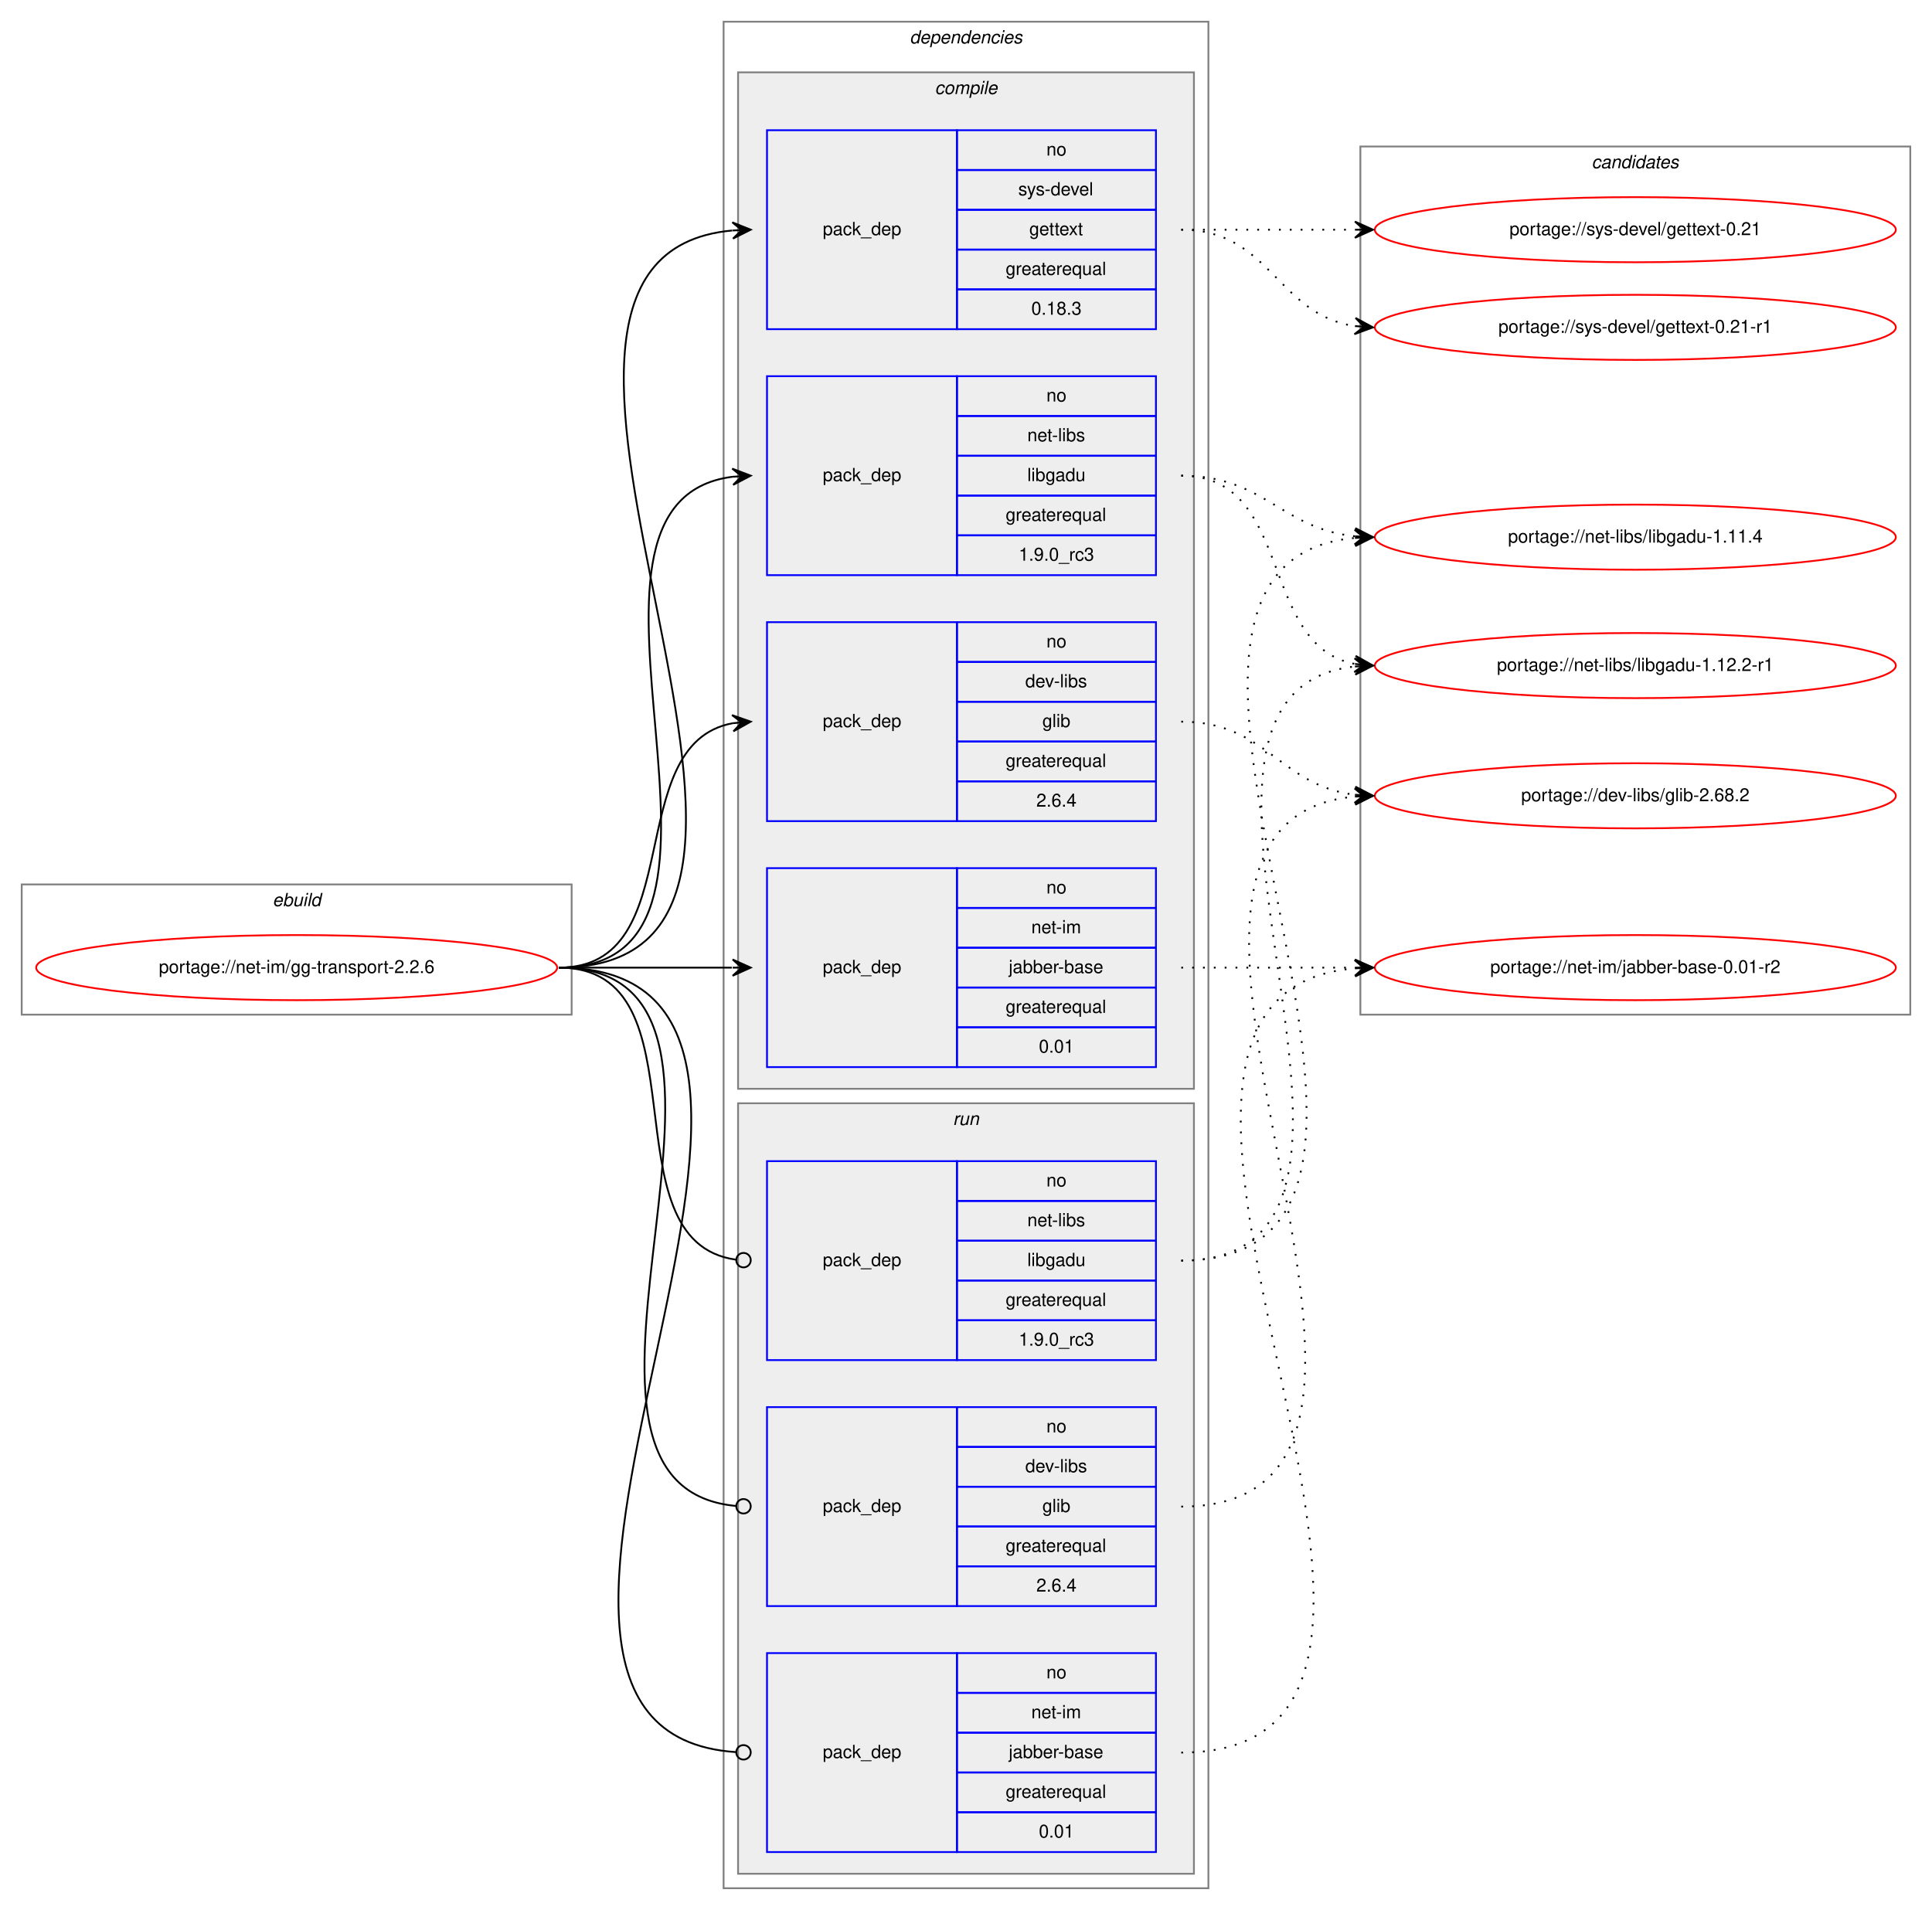
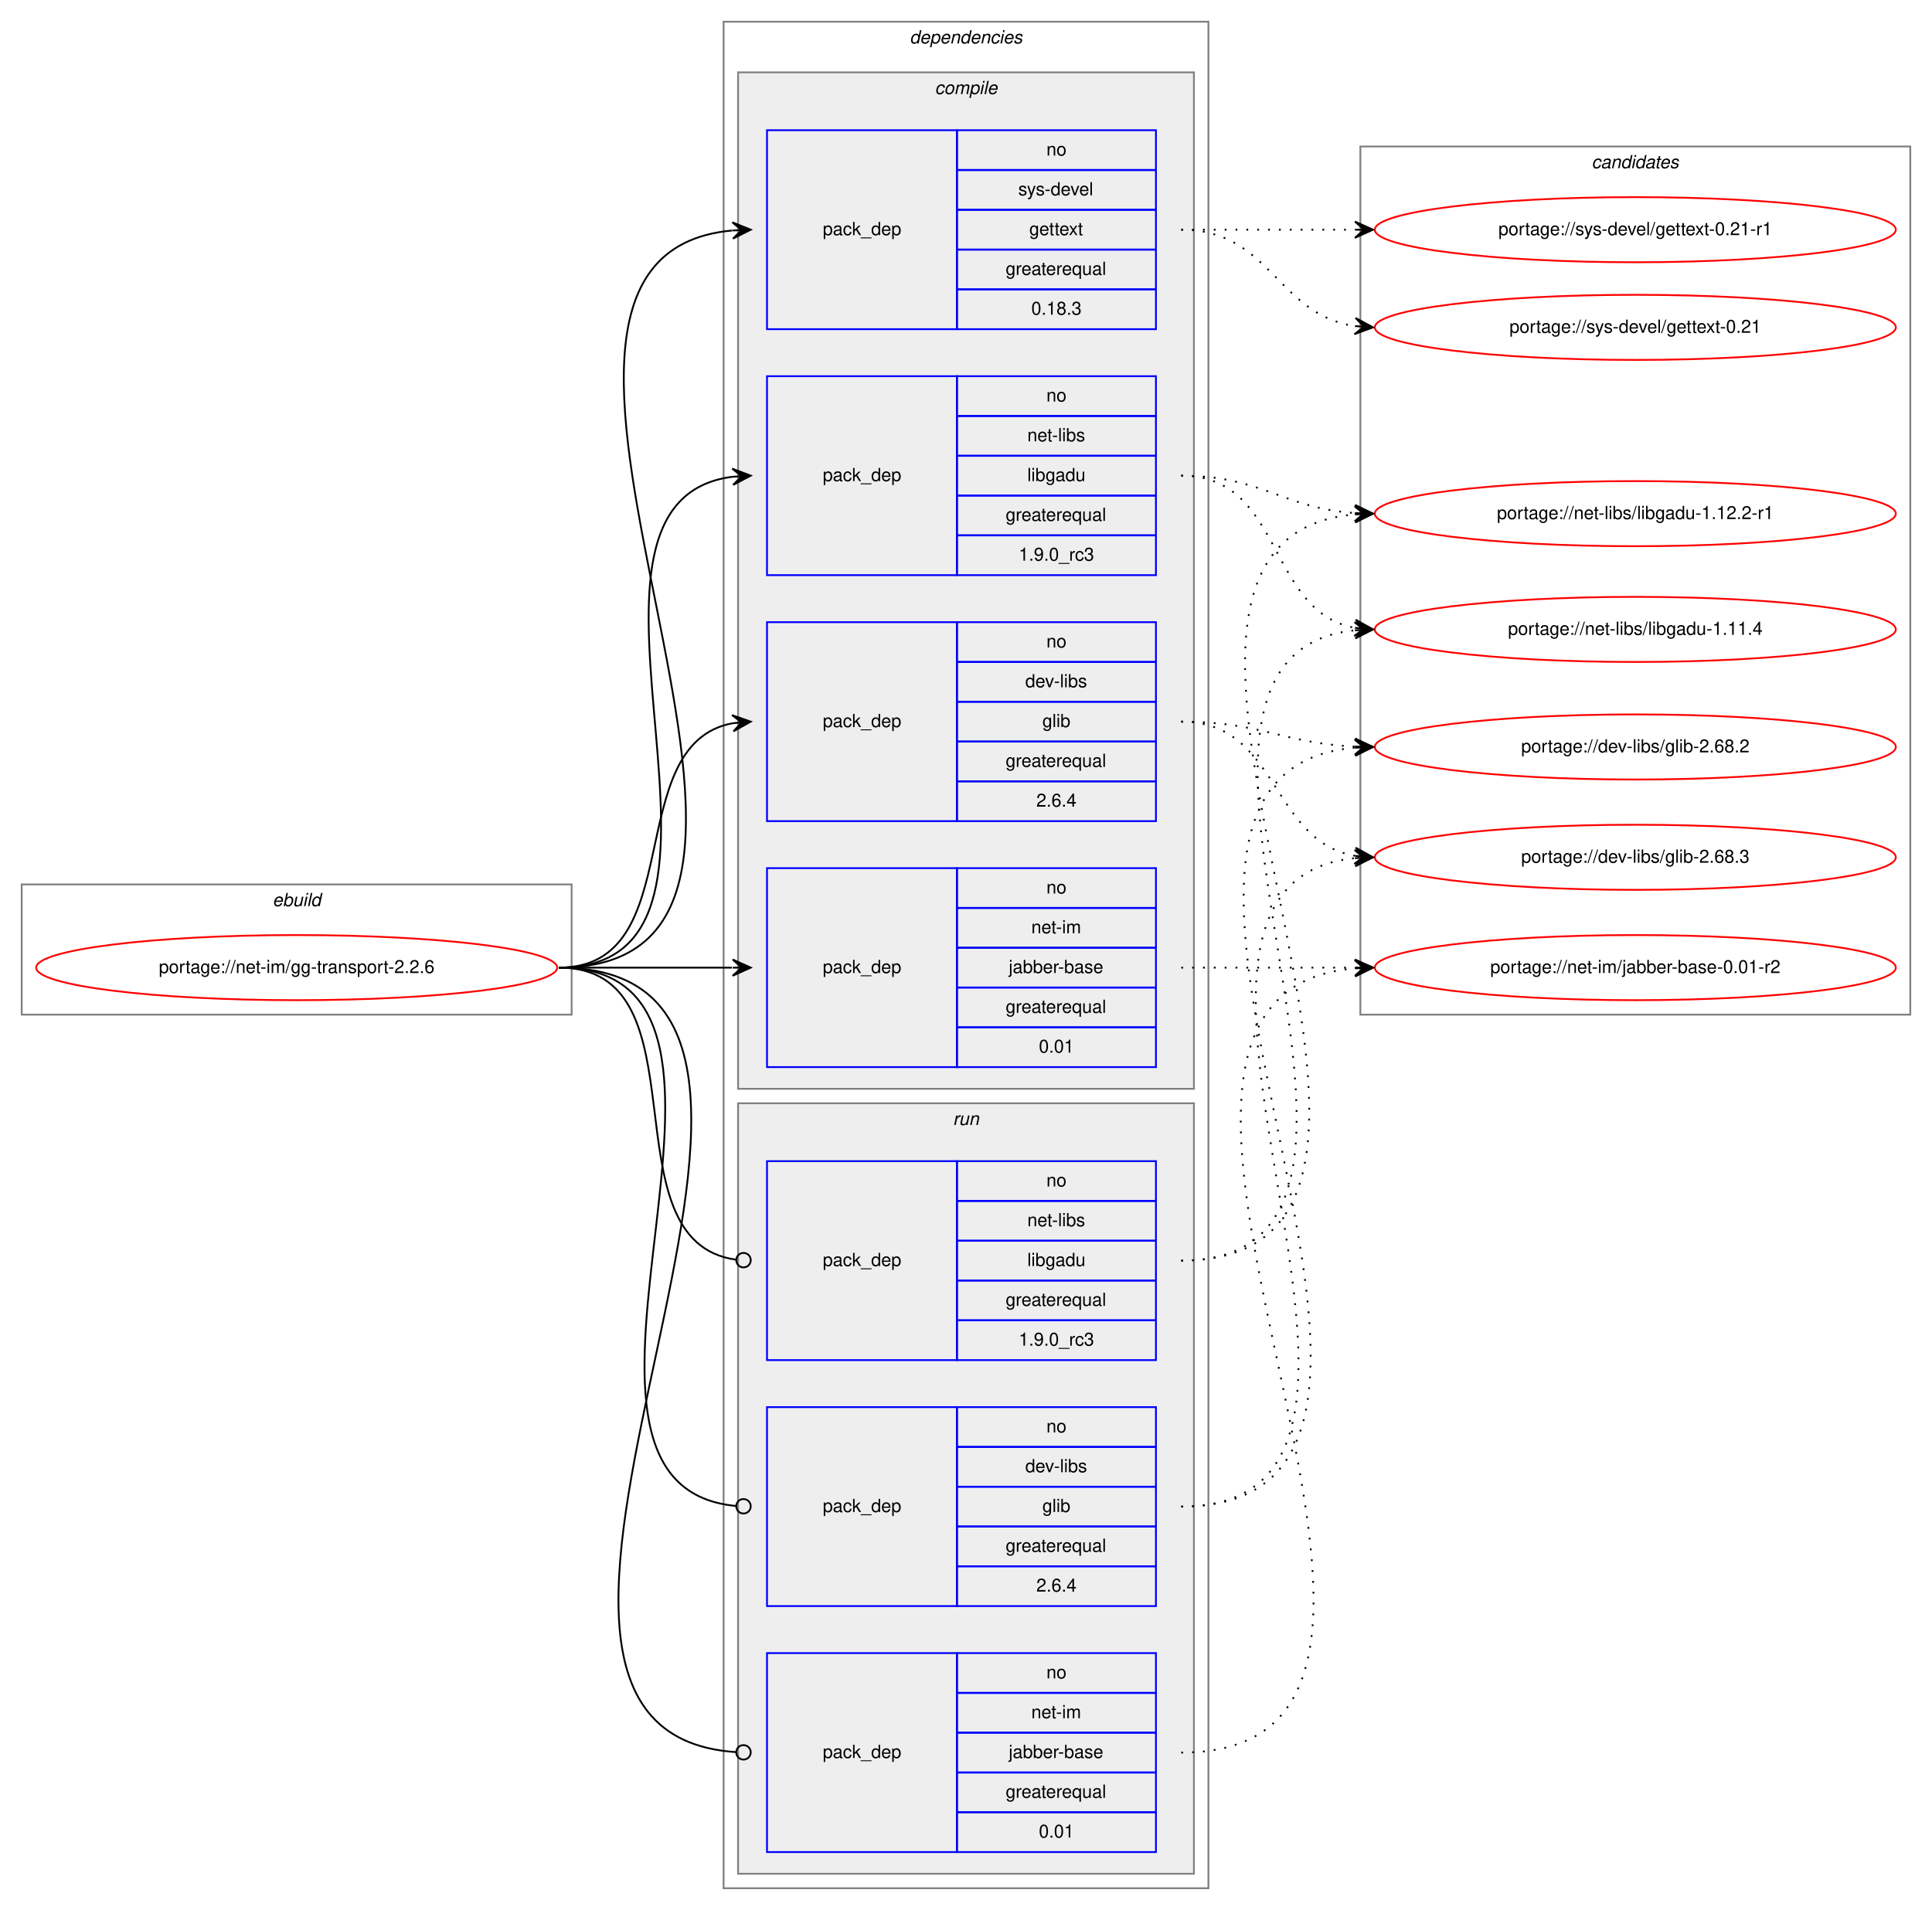
<svg xmlns="http://www.w3.org/2000/svg" xmlns:xlink="http://www.w3.org/1999/xlink" width="1068pt" height="1056pt" viewBox="0.00 0.00 1068.00 1056.00">
  <g id="graph0" class="graph" transform="scale(1 1) rotate(0) translate(4 1052)">
    <polygon fill="white" stroke="transparent" points="-4,4 -4,-1052 1064,-1052 1064,4 -4,4" />
    <g id="clust1" class="cluster">
      <polygon fill="none" stroke="gray" points="8,-491 8,-563 312,-563 312,-491 8,-491" />
      <text text-anchor="start" x="146.66" y="-551" font-family="Helvetica,sans-Serif" font-style="italic" font-size="10.00">ebuild</text>
    </g>
    <g id="clust2" class="cluster">
      <polygon fill="none" stroke="gray" points="396,-8 396,-1040 664,-1040 664,-8 396,-8" />
      <text text-anchor="start" x="498.88" y="-1028" font-family="Helvetica,sans-Serif" font-style="italic" font-size="10.00">dependencies</text>
    </g>
    <g id="clust3" class="cluster">
      <polygon fill="#eeeeee" stroke="gray" points="404,-450 404,-1012 656,-1012 656,-450 404,-450" />
      <text text-anchor="start" x="512.78" y="-1000" font-family="Helvetica,sans-Serif" font-style="italic" font-size="10.00">compile</text>
    </g>
    <g id="clust9" class="cluster">
      <polygon fill="#eeeeee" stroke="gray" points="404,-16 404,-442 656,-442 656,-16 404,-16" />
      <text text-anchor="start" x="522.78" y="-430" font-family="Helvetica,sans-Serif" font-style="italic" font-size="10.00">run</text>
    </g>
    <g id="clust13" class="cluster">
      <polygon fill="none" stroke="gray" points="748,-491 748,-971 1052,-971 1052,-491 748,-491" />
      <text text-anchor="start" x="875.82" y="-959" font-family="Helvetica,sans-Serif" font-style="italic" font-size="10.00">candidates</text>
    </g>
    <g id="node1" class="node">
      <g id="a_node1">
        <a xlink:href="../net-im/gg-transport-2.2.6.svg" xlink:title="portage://net-im/gg-transport-2.2.6">
          <ellipse fill="none" stroke="red" cx="160" cy="-517" rx="144" ry="18" />
          <text text-anchor="middle" x="160" y="-514" font-family="Helvetica,sans-Serif" font-size="10.00">portage://net-im/gg-transport-2.2.6</text>
        </a>
      </g>
    </g>
    <g id="node2" class="node">
      <polygon fill="none" stroke="blue" points="420,-598 420,-708 525,-708 525,-598 420,-598" />
      <text text-anchor="start" x="450.82" y="-650" font-family="Helvetica,sans-Serif" font-size="10.00">pack_dep</text>
      <polygon fill="none" stroke="blue" points="525,-686 525,-708 635,-708 635,-686 525,-686" />
      <text text-anchor="start" x="574.44" y="-694" font-family="Helvetica,sans-Serif" font-size="10.00">no</text>
      <polygon fill="none" stroke="blue" points="525,-664 525,-686 635,-686 635,-664 525,-664" />
      <text text-anchor="start" x="562.78" y="-672" font-family="Helvetica,sans-Serif" font-size="10.00">dev-libs</text>
      <polygon fill="none" stroke="blue" points="525,-642 525,-664 635,-664 635,-642 525,-642" />
      <text text-anchor="start" x="572.22" y="-650" font-family="Helvetica,sans-Serif" font-size="10.00">glib</text>
      <polygon fill="none" stroke="blue" points="525,-620 525,-642 635,-642 635,-620 525,-620" />
      <text text-anchor="start" x="551.94" y="-628" font-family="Helvetica,sans-Serif" font-size="10.00">greaterequal</text>
      <polygon fill="none" stroke="blue" points="525,-598 525,-620 635,-620 635,-598 525,-598" />
      <text text-anchor="start" x="568.88" y="-606" font-family="Helvetica,sans-Serif" font-size="10.00">2.6.4</text>
    </g>
    <g id="edge1" class="edge">
      <path fill="none" stroke="black" d="M305,-517C378.04,-517 338.52,-640.55 401.01,-652.13" />
      <polygon fill="black" stroke="black" points="411,-653 400.65,-656.62 406.02,-652.57 401.04,-652.13 401.04,-652.13 401.04,-652.13 406.02,-652.57 401.43,-647.65 411,-653 411,-653" />
    </g>
    <g id="node3" class="node">
      <polygon fill="none" stroke="blue" points="420,-462 420,-572 525,-572 525,-462 420,-462" />
      <text text-anchor="start" x="450.82" y="-514" font-family="Helvetica,sans-Serif" font-size="10.00">pack_dep</text>
      <polygon fill="none" stroke="blue" points="525,-550 525,-572 635,-572 635,-550 525,-550" />
      <text text-anchor="start" x="574.44" y="-558" font-family="Helvetica,sans-Serif" font-size="10.00">no</text>
      <polygon fill="none" stroke="blue" points="525,-528 525,-550 635,-550 635,-528 525,-528" />
      <text text-anchor="start" x="566.11" y="-536" font-family="Helvetica,sans-Serif" font-size="10.00">net-im</text>
      <polygon fill="none" stroke="blue" points="525,-506 525,-528 635,-528 635,-506 525,-506" />
      <text text-anchor="start" x="553.61" y="-514" font-family="Helvetica,sans-Serif" font-size="10.00">jabber-base</text>
      <polygon fill="none" stroke="blue" points="525,-484 525,-506 635,-506 635,-484 525,-484" />
      <text text-anchor="start" x="551.94" y="-492" font-family="Helvetica,sans-Serif" font-size="10.00">greaterequal</text>
      <polygon fill="none" stroke="blue" points="525,-462 525,-484 635,-484 635,-462 525,-462" />
      <text text-anchor="start" x="570.27" y="-470" font-family="Helvetica,sans-Serif" font-size="10.00">0.01</text>
    </g>
    <g id="edge2" class="edge">
      <path fill="none" stroke="black" d="M305,-517C348.43,-517 361.83,-517 400.57,-517" />
      <polygon fill="black" stroke="black" points="411,-517 401,-521.5 406,-517 401,-517 401,-517 401,-517 406,-517 401,-512.5 411,-517 411,-517" />
    </g>
    <g id="node4" class="node">
      <polygon fill="none" stroke="blue" points="420,-734 420,-844 525,-844 525,-734 420,-734" />
      <text text-anchor="start" x="450.82" y="-786" font-family="Helvetica,sans-Serif" font-size="10.00">pack_dep</text>
      <polygon fill="none" stroke="blue" points="525,-822 525,-844 635,-844 635,-822 525,-822" />
      <text text-anchor="start" x="574.44" y="-830" font-family="Helvetica,sans-Serif" font-size="10.00">no</text>
      <polygon fill="none" stroke="blue" points="525,-800 525,-822 635,-822 635,-800 525,-800" />
      <text text-anchor="start" x="563.89" y="-808" font-family="Helvetica,sans-Serif" font-size="10.00">net-libs</text>
      <polygon fill="none" stroke="blue" points="525,-778 525,-800 635,-800 635,-778 525,-778" />
      <text text-anchor="start" x="563.88" y="-786" font-family="Helvetica,sans-Serif" font-size="10.00">libgadu</text>
      <polygon fill="none" stroke="blue" points="525,-756 525,-778 635,-778 635,-756 525,-756" />
      <text text-anchor="start" x="551.94" y="-764" font-family="Helvetica,sans-Serif" font-size="10.00">greaterequal</text>
      <polygon fill="none" stroke="blue" points="525,-734 525,-756 635,-756 635,-734 525,-734" />
      <text text-anchor="start" x="559.16" y="-742" font-family="Helvetica,sans-Serif" font-size="10.00">1.9.0_rc3</text>
    </g>
    <g id="edge3" class="edge">
      <path fill="none" stroke="black" d="M305,-517C431.2,-517 289.44,-774.33 400.98,-788.4" />
      <polygon fill="black" stroke="black" points="411,-789 400.75,-792.9 406.01,-788.7 401.02,-788.4 401.02,-788.4 401.02,-788.4 406.01,-788.7 401.29,-783.91 411,-789 411,-789" />
    </g>
    <g id="node5" class="node">
      <polygon fill="none" stroke="blue" points="420,-870 420,-980 525,-980 525,-870 420,-870" />
      <text text-anchor="start" x="450.82" y="-922" font-family="Helvetica,sans-Serif" font-size="10.00">pack_dep</text>
      <polygon fill="none" stroke="blue" points="525,-958 525,-980 635,-980 635,-958 525,-958" />
      <text text-anchor="start" x="574.44" y="-966" font-family="Helvetica,sans-Serif" font-size="10.00">no</text>
      <polygon fill="none" stroke="blue" points="525,-936 525,-958 635,-958 635,-936 525,-936" />
      <text text-anchor="start" x="558.89" y="-944" font-family="Helvetica,sans-Serif" font-size="10.00">sys-devel</text>
      <polygon fill="none" stroke="blue" points="525,-914 525,-936 635,-936 635,-914 525,-914" />
      <text text-anchor="start" x="564.99" y="-922" font-family="Helvetica,sans-Serif" font-size="10.00">gettext</text>
      <polygon fill="none" stroke="blue" points="525,-892 525,-914 635,-914 635,-892 525,-892" />
      <text text-anchor="start" x="551.94" y="-900" font-family="Helvetica,sans-Serif" font-size="10.00">greaterequal</text>
      <polygon fill="none" stroke="blue" points="525,-870 525,-892 635,-892 635,-870 525,-870" />
      <text text-anchor="start" x="566.1" y="-878" font-family="Helvetica,sans-Serif" font-size="10.00">0.18.3</text>
    </g>
    <g id="edge4" class="edge">
      <path fill="none" stroke="black" d="M305,-517C488.79,-517 233.72,-909.61 400.79,-924.56" />
      <polygon fill="black" stroke="black" points="411,-925 400.82,-929.07 406,-924.79 401.01,-924.57 401.01,-924.57 401.01,-924.57 406,-924.79 401.2,-920.08 411,-925 411,-925" />
    </g>
    <g id="node6" class="node">
      <polygon fill="none" stroke="blue" points="420,-164 420,-274 525,-274 525,-164 420,-164" />
      <text text-anchor="start" x="450.82" y="-216" font-family="Helvetica,sans-Serif" font-size="10.00">pack_dep</text>
      <polygon fill="none" stroke="blue" points="525,-252 525,-274 635,-274 635,-252 525,-252" />
      <text text-anchor="start" x="574.44" y="-260" font-family="Helvetica,sans-Serif" font-size="10.00">no</text>
      <polygon fill="none" stroke="blue" points="525,-230 525,-252 635,-252 635,-230 525,-230" />
      <text text-anchor="start" x="562.78" y="-238" font-family="Helvetica,sans-Serif" font-size="10.00">dev-libs</text>
      <polygon fill="none" stroke="blue" points="525,-208 525,-230 635,-230 635,-208 525,-208" />
      <text text-anchor="start" x="572.22" y="-216" font-family="Helvetica,sans-Serif" font-size="10.00">glib</text>
      <polygon fill="none" stroke="blue" points="525,-186 525,-208 635,-208 635,-186 525,-186" />
      <text text-anchor="start" x="551.94" y="-194" font-family="Helvetica,sans-Serif" font-size="10.00">greaterequal</text>
      <polygon fill="none" stroke="blue" points="525,-164 525,-186 635,-186 635,-164 525,-164" />
      <text text-anchor="start" x="568.88" y="-172" font-family="Helvetica,sans-Serif" font-size="10.00">2.6.4</text>
    </g>
    <g id="edge5" class="edge">
      <path fill="none" stroke="black" d="M305,-517C442.69,-517 277.48,-231.1 402.74,-219.37" />
      <ellipse fill="none" stroke="black" cx="407" cy="-219.18" rx="4" ry="4" />
    </g>
    <g id="node7" class="node">
      <polygon fill="none" stroke="blue" points="420,-28 420,-138 525,-138 525,-28 420,-28" />
      <text text-anchor="start" x="450.82" y="-80" font-family="Helvetica,sans-Serif" font-size="10.00">pack_dep</text>
      <polygon fill="none" stroke="blue" points="525,-116 525,-138 635,-138 635,-116 525,-116" />
      <text text-anchor="start" x="574.44" y="-124" font-family="Helvetica,sans-Serif" font-size="10.00">no</text>
      <polygon fill="none" stroke="blue" points="525,-94 525,-116 635,-116 635,-94 525,-94" />
      <text text-anchor="start" x="566.11" y="-102" font-family="Helvetica,sans-Serif" font-size="10.00">net-im</text>
      <polygon fill="none" stroke="blue" points="525,-72 525,-94 635,-94 635,-72 525,-72" />
      <text text-anchor="start" x="553.61" y="-80" font-family="Helvetica,sans-Serif" font-size="10.00">jabber-base</text>
      <polygon fill="none" stroke="blue" points="525,-50 525,-72 635,-72 635,-50 525,-50" />
      <text text-anchor="start" x="551.94" y="-58" font-family="Helvetica,sans-Serif" font-size="10.00">greaterequal</text>
      <polygon fill="none" stroke="blue" points="525,-28 525,-50 635,-50 635,-28 525,-28" />
      <text text-anchor="start" x="570.27" y="-36" font-family="Helvetica,sans-Serif" font-size="10.00">0.01</text>
    </g>
    <g id="edge6" class="edge">
      <path fill="none" stroke="black" d="M305,-517C500.75,-517 220.59,-95.2 402.86,-83.26" />
      <ellipse fill="none" stroke="black" cx="407" cy="-83.13" rx="4" ry="4" />
    </g>
    <g id="node8" class="node">
      <polygon fill="none" stroke="blue" points="420,-300 420,-410 525,-410 525,-300 420,-300" />
      <text text-anchor="start" x="450.82" y="-352" font-family="Helvetica,sans-Serif" font-size="10.00">pack_dep</text>
      <polygon fill="none" stroke="blue" points="525,-388 525,-410 635,-410 635,-388 525,-388" />
      <text text-anchor="start" x="574.44" y="-396" font-family="Helvetica,sans-Serif" font-size="10.00">no</text>
      <polygon fill="none" stroke="blue" points="525,-366 525,-388 635,-388 635,-366 525,-366" />
      <text text-anchor="start" x="563.89" y="-374" font-family="Helvetica,sans-Serif" font-size="10.00">net-libs</text>
      <polygon fill="none" stroke="blue" points="525,-344 525,-366 635,-366 635,-344 525,-344" />
      <text text-anchor="start" x="563.88" y="-352" font-family="Helvetica,sans-Serif" font-size="10.00">libgadu</text>
      <polygon fill="none" stroke="blue" points="525,-322 525,-344 635,-344 635,-322 525,-322" />
      <text text-anchor="start" x="551.94" y="-330" font-family="Helvetica,sans-Serif" font-size="10.00">greaterequal</text>
      <polygon fill="none" stroke="blue" points="525,-300 525,-322 635,-322 635,-300 525,-300" />
      <text text-anchor="start" x="559.16" y="-308" font-family="Helvetica,sans-Serif" font-size="10.00">1.9.0_rc3</text>
    </g>
    <g id="edge7" class="edge">
      <path fill="none" stroke="black" d="M305,-517C388.19,-517 329.18,-365.58 402.92,-355.52" />
      <ellipse fill="none" stroke="black" cx="407.01" cy="-355.26" rx="4" ry="4" />
    </g>
    <g id="node9" class="node">
      <g id="a_node9">
        <a xlink:href="../dev-libs/glib-2.68.2.svg" xlink:title="portage://dev-libs/glib-2.68.2">
-           <ellipse fill="none" stroke="red" cx="900" cy="-612" rx="144" ry="18" />
-           <text text-anchor="middle" x="900" y="-609" font-family="Helvetica,sans-Serif" font-size="10.00">portage://dev-libs/glib-2.68.2</text>
+           <ellipse fill="none" stroke="red" cx="900" cy="-639" rx="144" ry="18" />
+           <text text-anchor="middle" x="900" y="-636" font-family="Helvetica,sans-Serif" font-size="10.00">portage://dev-libs/glib-2.68.2</text>
        </a>
      </g>
    </g>
    <g id="edge8" class="edge">
-       <path fill="none" stroke="black" stroke-dasharray="1,5" d="M649,-653C695.96,-653 703.56,-617.56 744.99,-612.58" />
-       <polygon fill="black" stroke="black" points="755,-612 745.28,-617.07 750.01,-612.29 745.02,-612.58 745.02,-612.58 745.02,-612.58 750.01,-612.29 744.76,-608.09 755,-612 755,-612" />
+       <path fill="none" stroke="black" stroke-dasharray="1,5" d="M649,-653C692.99,-653 705.65,-641 744.99,-639.22" />
+       <polygon fill="black" stroke="black" points="755,-639 745.1,-643.72 750,-639.11 745,-639.22 745,-639.22 745,-639.22 750,-639.11 744.9,-634.72 755,-639 755,-639" />
    </g>
    <g id="node10" class="node">
      <g id="a_node10">
+         <a xlink:href="../dev-libs/glib-2.68.3.svg" xlink:title="portage://dev-libs/glib-2.68.3">
+           <ellipse fill="none" stroke="red" cx="900" cy="-578" rx="144" ry="18" />
+           <text text-anchor="middle" x="900" y="-575" font-family="Helvetica,sans-Serif" font-size="10.00">portage://dev-libs/glib-2.68.3</text>
+         </a>
+       </g>
+     </g>
+     <g id="edge9" class="edge">
+       <path fill="none" stroke="black" stroke-dasharray="1,5" d="M649,-653C703.1,-653 698.2,-587.08 744.93,-578.84" />
+       <polygon fill="black" stroke="black" points="755,-578 745.41,-583.32 750.02,-578.42 745.03,-578.83 745.03,-578.83 745.03,-578.83 750.02,-578.42 744.66,-574.35 755,-578 755,-578" />
+     </g>
+     <g id="node11" class="node">
+       <g id="a_node11">
        <a xlink:href="../net-im/jabber-base-0.01-r2.svg" xlink:title="portage://net-im/jabber-base-0.01-r2">
          <ellipse fill="none" stroke="red" cx="900" cy="-517" rx="144" ry="18" />
          <text text-anchor="middle" x="900" y="-514" font-family="Helvetica,sans-Serif" font-size="10.00">portage://net-im/jabber-base-0.01-r2</text>
        </a>
      </g>
    </g>
-     <g id="edge9" class="edge">
+     <g id="edge10" class="edge">
      <path fill="none" stroke="black" stroke-dasharray="1,5" d="M649,-517C692.43,-517 705.83,-517 744.57,-517" />
      <polygon fill="black" stroke="black" points="755,-517 745,-521.5 750,-517 745,-517 745,-517 745,-517 750,-517 745,-512.5 755,-517 755,-517" />
    </g>
-     <g id="node11" class="node">
-       <g id="a_node11">
-         <a xlink:href="../net-libs/libgadu-1.11.4.svg" xlink:title="portage://net-libs/libgadu-1.11.4">
-           <ellipse fill="none" stroke="red" cx="900" cy="-755" rx="144" ry="18" />
-           <text text-anchor="middle" x="900" y="-752" font-family="Helvetica,sans-Serif" font-size="10.00">portage://net-libs/libgadu-1.11.4</text>
-         </a>
-       </g>
-     </g>
-     <g id="edge10" class="edge">
-       <path fill="none" stroke="black" stroke-dasharray="1,5" d="M649,-789C694.9,-789 704.28,-759.74 744.91,-755.51" />
-       <polygon fill="black" stroke="black" points="755,-755 745.24,-760 750.01,-755.25 745.01,-755.5 745.01,-755.5 745.01,-755.5 750.01,-755.25 744.79,-751.01 755,-755 755,-755" />
-     </g>
    <g id="node12" class="node">
      <g id="a_node12">
-         <a xlink:href="../net-libs/libgadu-1.12.2-r1.svg" xlink:title="portage://net-libs/libgadu-1.12.2-r1">
-           <ellipse fill="none" stroke="red" cx="900" cy="-684" rx="144" ry="18" />
-           <text text-anchor="middle" x="900" y="-681" font-family="Helvetica,sans-Serif" font-size="10.00">portage://net-libs/libgadu-1.12.2-r1</text>
+         <a xlink:href="../net-libs/libgadu-1.11.4.svg" xlink:title="portage://net-libs/libgadu-1.11.4">
+           <ellipse fill="none" stroke="red" cx="900" cy="-704" rx="144" ry="18" />
+           <text text-anchor="middle" x="900" y="-701" font-family="Helvetica,sans-Serif" font-size="10.00">portage://net-libs/libgadu-1.11.4</text>
        </a>
      </g>
    </g>
    <g id="edge11" class="edge">
-       <path fill="none" stroke="black" stroke-dasharray="1,5" d="M649,-789C711.69,-789 691.32,-695.17 744.92,-684.91" />
-       <polygon fill="black" stroke="black" points="755,-684 745.44,-689.38 750.02,-684.45 745.04,-684.9 745.04,-684.9 745.04,-684.9 750.02,-684.45 744.64,-680.42 755,-684 755,-684" />
+       <path fill="none" stroke="black" stroke-dasharray="1,5" d="M649,-789C705.73,-789 696.13,-713.98 744.82,-704.9" />
+       <polygon fill="black" stroke="black" points="755,-704 745.43,-709.36 750.02,-704.44 745.04,-704.88 745.04,-704.88 745.04,-704.88 750.02,-704.44 744.64,-700.4 755,-704 755,-704" />
    </g>
    <g id="node13" class="node">
      <g id="a_node13">
-         <a xlink:href="../sys-devel/gettext-0.21.svg" xlink:title="portage://sys-devel/gettext-0.21">
-           <ellipse fill="none" stroke="red" cx="900" cy="-925" rx="144" ry="18" />
-           <text text-anchor="middle" x="900" y="-922" font-family="Helvetica,sans-Serif" font-size="10.00">portage://sys-devel/gettext-0.21</text>
+         <a xlink:href="../net-libs/libgadu-1.12.2-r1.svg" xlink:title="portage://net-libs/libgadu-1.12.2-r1">
+           <ellipse fill="none" stroke="red" cx="900" cy="-768" rx="144" ry="18" />
+           <text text-anchor="middle" x="900" y="-765" font-family="Helvetica,sans-Serif" font-size="10.00">portage://net-libs/libgadu-1.12.2-r1</text>
        </a>
      </g>
    </g>
    <g id="edge12" class="edge">
-       <path fill="none" stroke="black" stroke-dasharray="1,5" d="M649,-925C692.43,-925 705.83,-925 744.57,-925" />
-       <polygon fill="black" stroke="black" points="755,-925 745,-929.5 750,-925 745,-925 745,-925 745,-925 750,-925 745,-920.5 755,-925 755,-925" />
+       <path fill="none" stroke="black" stroke-dasharray="1,5" d="M649,-789C693.46,-789 705.29,-771 744.9,-768.33" />
+       <polygon fill="black" stroke="black" points="755,-768 745.15,-772.82 750,-768.16 745.01,-768.33 745.01,-768.33 745.01,-768.33 750,-768.16 744.86,-763.83 755,-768 755,-768" />
    </g>
    <g id="node14" class="node">
      <g id="a_node14">
-         <a xlink:href="../sys-devel/gettext-0.21-r1.svg" xlink:title="portage://sys-devel/gettext-0.21-r1">
+         <a xlink:href="../sys-devel/gettext-0.21.svg" xlink:title="portage://sys-devel/gettext-0.21">
          <ellipse fill="none" stroke="red" cx="900" cy="-871" rx="144" ry="18" />
-           <text text-anchor="middle" x="900" y="-868" font-family="Helvetica,sans-Serif" font-size="10.00">portage://sys-devel/gettext-0.21-r1</text>
+           <text text-anchor="middle" x="900" y="-868" font-family="Helvetica,sans-Serif" font-size="10.00">portage://sys-devel/gettext-0.21</text>
        </a>
      </g>
    </g>
    <g id="edge13" class="edge">
      <path fill="none" stroke="black" stroke-dasharray="1,5" d="M649,-925C698.26,-925 701.85,-878.13 744.86,-871.72" />
      <polygon fill="black" stroke="black" points="755,-871 745.35,-876.2 750.01,-871.36 745.03,-871.71 745.03,-871.71 745.03,-871.71 750.01,-871.36 744.71,-867.22 755,-871 755,-871" />
    </g>
+     <g id="node15" class="node">
+       <g id="a_node15">
+         <a xlink:href="../sys-devel/gettext-0.21-r1.svg" xlink:title="portage://sys-devel/gettext-0.21-r1">
+           <ellipse fill="none" stroke="red" cx="900" cy="-925" rx="144" ry="18" />
+           <text text-anchor="middle" x="900" y="-922" font-family="Helvetica,sans-Serif" font-size="10.00">portage://sys-devel/gettext-0.21-r1</text>
+         </a>
+       </g>
+     </g>
    <g id="edge14" class="edge">
-       <path fill="none" stroke="black" stroke-dasharray="1,5" d="M649,-219C826.38,-219 583.92,-596.8 744.89,-611.56" />
-       <polygon fill="black" stroke="black" points="755,-612 744.81,-616.06 750,-611.78 745.01,-611.56 745.01,-611.56 745.01,-611.56 750,-611.78 745.21,-607.07 755,-612 755,-612" />
+       <path fill="none" stroke="black" stroke-dasharray="1,5" d="M649,-925C692.43,-925 705.83,-925 744.57,-925" />
+       <polygon fill="black" stroke="black" points="755,-925 745,-929.5 750,-925 745,-925 745,-925 745,-925 750,-925 745,-920.5 755,-925 755,-925" />
    </g>
    <g id="edge15" class="edge">
+       <path fill="none" stroke="black" stroke-dasharray="1,5" d="M649,-219C837.95,-219 572.67,-623.56 744.76,-638.57" />
+       <polygon fill="black" stroke="black" points="755,-639 744.82,-643.08 750,-638.79 745.01,-638.58 745.01,-638.58 745.01,-638.58 750,-638.79 745.2,-634.09 755,-639 755,-639" />
+     </g>
+     <g id="edge16" class="edge">
+       <path fill="none" stroke="black" stroke-dasharray="1,5" d="M649,-219C811.79,-219 598.2,-562.74 744.81,-577.51" />
+       <polygon fill="black" stroke="black" points="755,-578 744.8,-582.01 750.01,-577.76 745.01,-577.52 745.01,-577.52 745.01,-577.52 750.01,-577.76 745.23,-573.02 755,-578 755,-578" />
+     </g>
+     <g id="edge17" class="edge">
      <path fill="none" stroke="black" stroke-dasharray="1,5" d="M649,-83C844.07,-83 566.52,-501.88 744.98,-516.6" />
      <polygon fill="black" stroke="black" points="755,-517 744.83,-521.1 750,-516.8 745.01,-516.6 745.01,-516.6 745.01,-516.6 750,-516.8 745.19,-512.11 755,-517 755,-517" />
    </g>
-     <g id="edge16" class="edge">
-       <path fill="none" stroke="black" stroke-dasharray="1,5" d="M649,-355C829.32,-355 581.14,-739.53 744.73,-754.55" />
-       <polygon fill="black" stroke="black" points="755,-755 744.81,-759.06 750,-754.78 745.01,-754.56 745.01,-754.56 745.01,-754.56 750,-754.78 745.21,-750.06 755,-755 755,-755" />
-     </g>
-     <g id="edge17" class="edge">
-       <path fill="none" stroke="black" stroke-dasharray="1,5" d="M649,-355C799.02,-355 610.61,-668.76 744.77,-683.47" />
-       <polygon fill="black" stroke="black" points="755,-684 744.78,-687.97 750.01,-683.74 745.01,-683.48 745.01,-683.48 745.01,-683.48 750.01,-683.74 745.25,-678.98 755,-684 755,-684" />
+     <g id="edge18" class="edge">
+       <path fill="none" stroke="black" stroke-dasharray="1,5" d="M649,-355C807.47,-355 602.5,-688.5 744.64,-703.48" />
+       <polygon fill="black" stroke="black" points="755,-704 744.79,-707.99 750.01,-703.75 745.01,-703.5 745.01,-703.5 745.01,-703.5 750.01,-703.75 745.24,-699 755,-704 755,-704" />
+     </g>
+     <g id="edge19" class="edge">
+       <path fill="none" stroke="black" stroke-dasharray="1,5" d="M649,-355C834.99,-355 575.47,-752.82 744.92,-767.58" />
+       <polygon fill="black" stroke="black" points="755,-768 744.82,-772.08 750,-767.79 745.01,-767.58 745.01,-767.58 745.01,-767.58 750,-767.79 745.2,-763.09 755,-768 755,-768" />
    </g>
  </g>
</svg>
